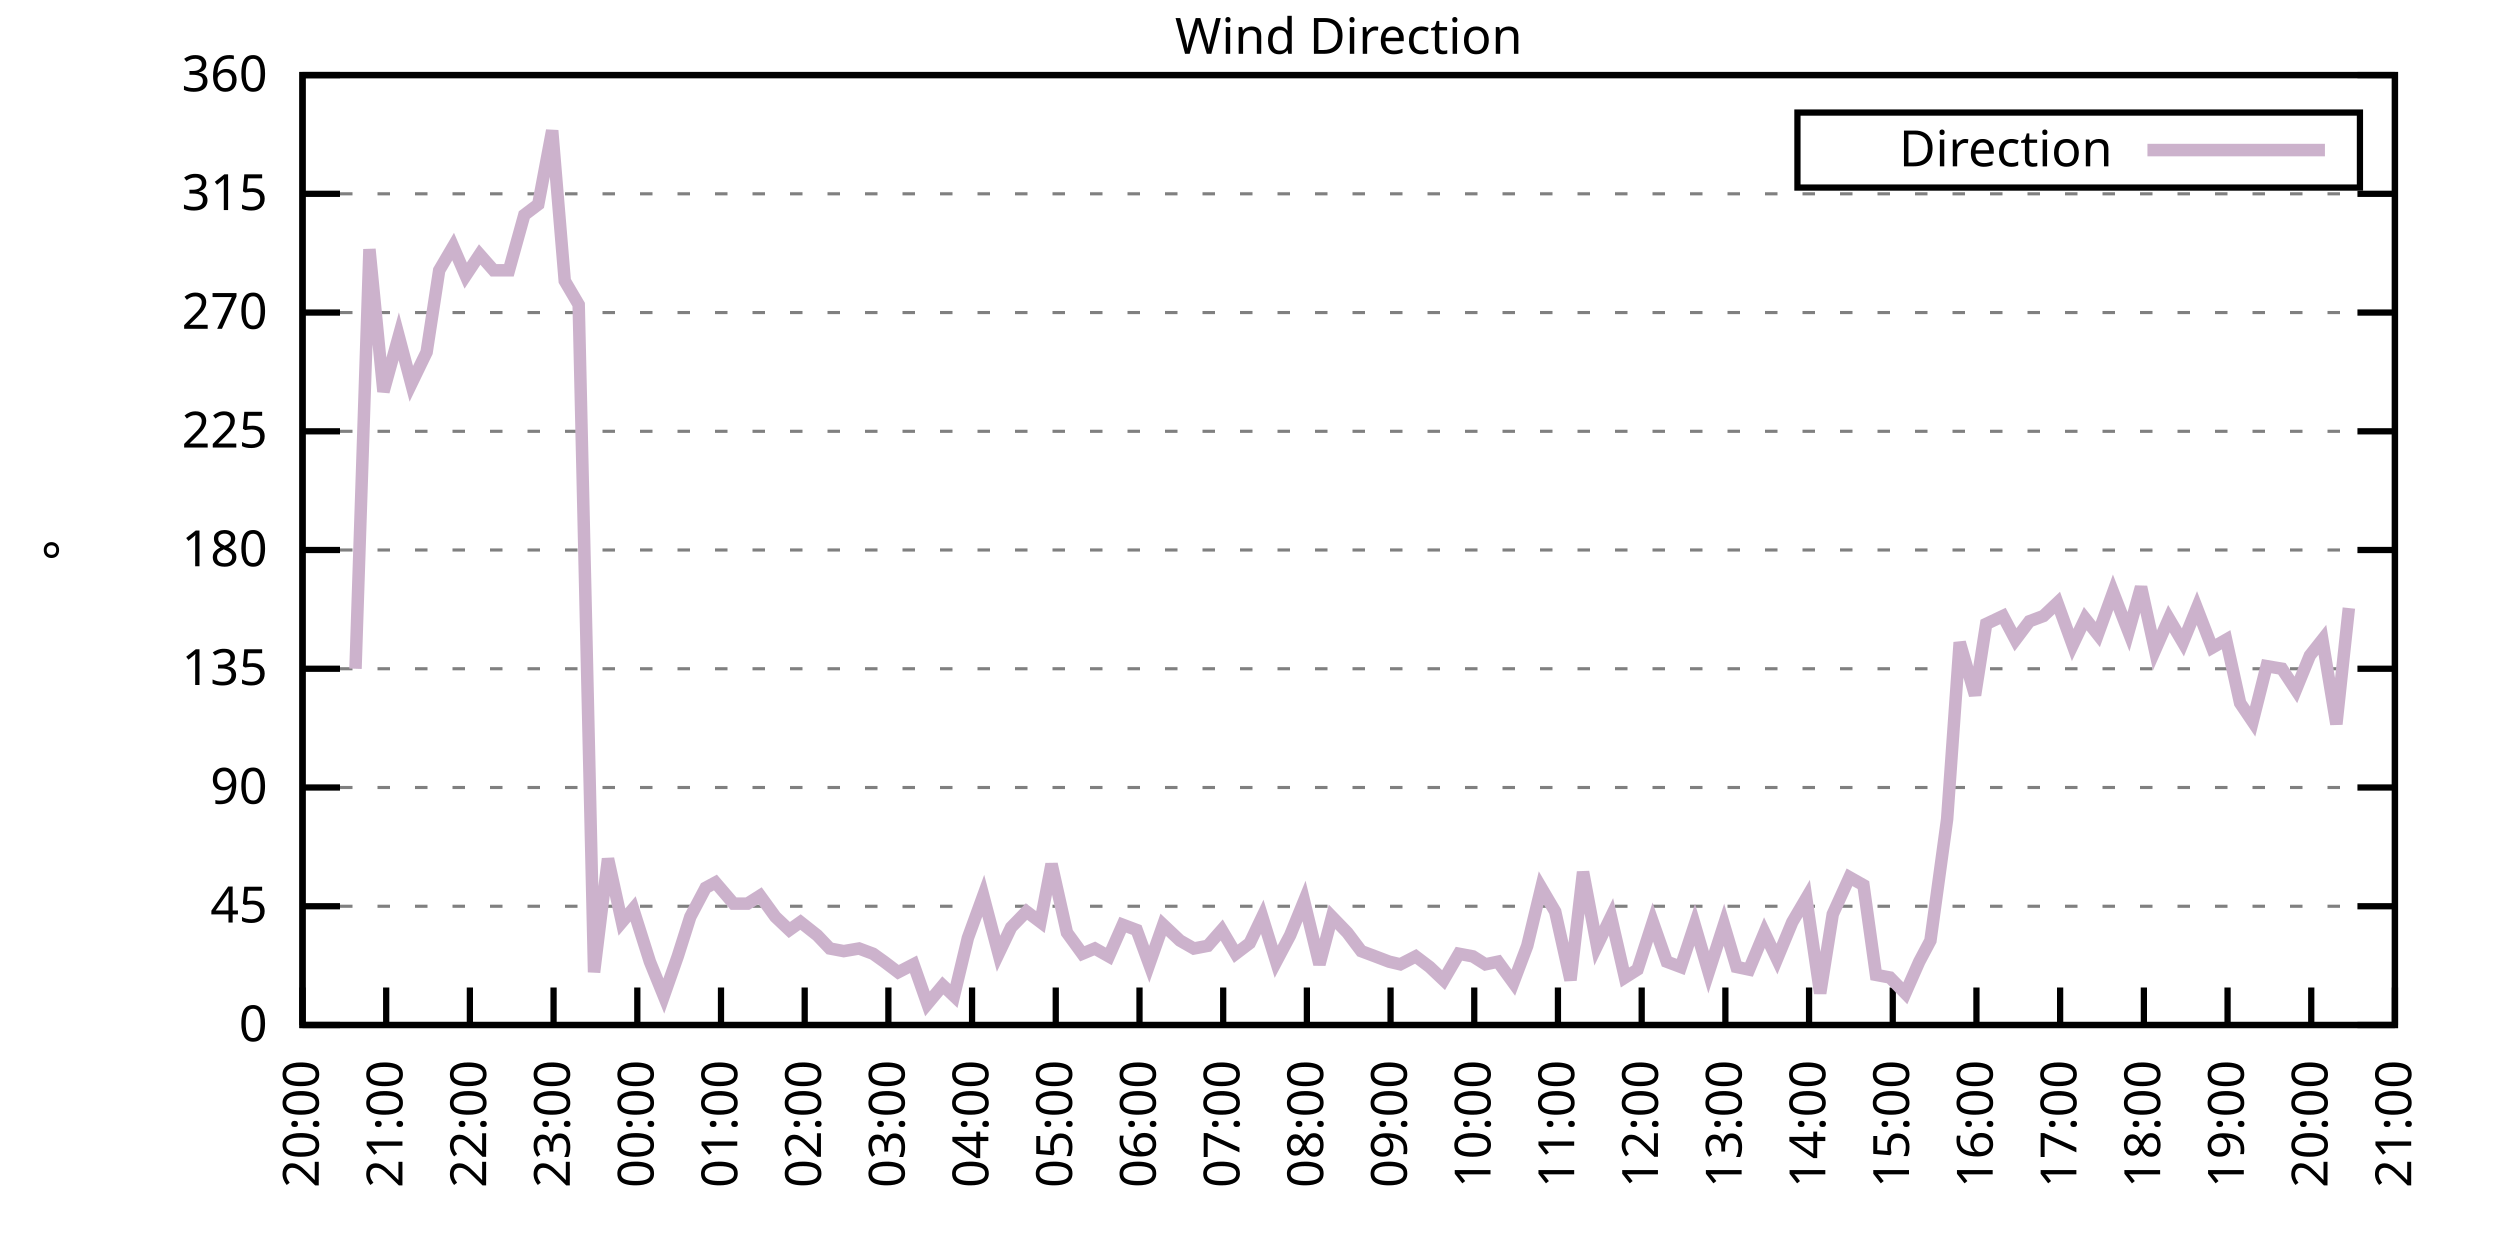
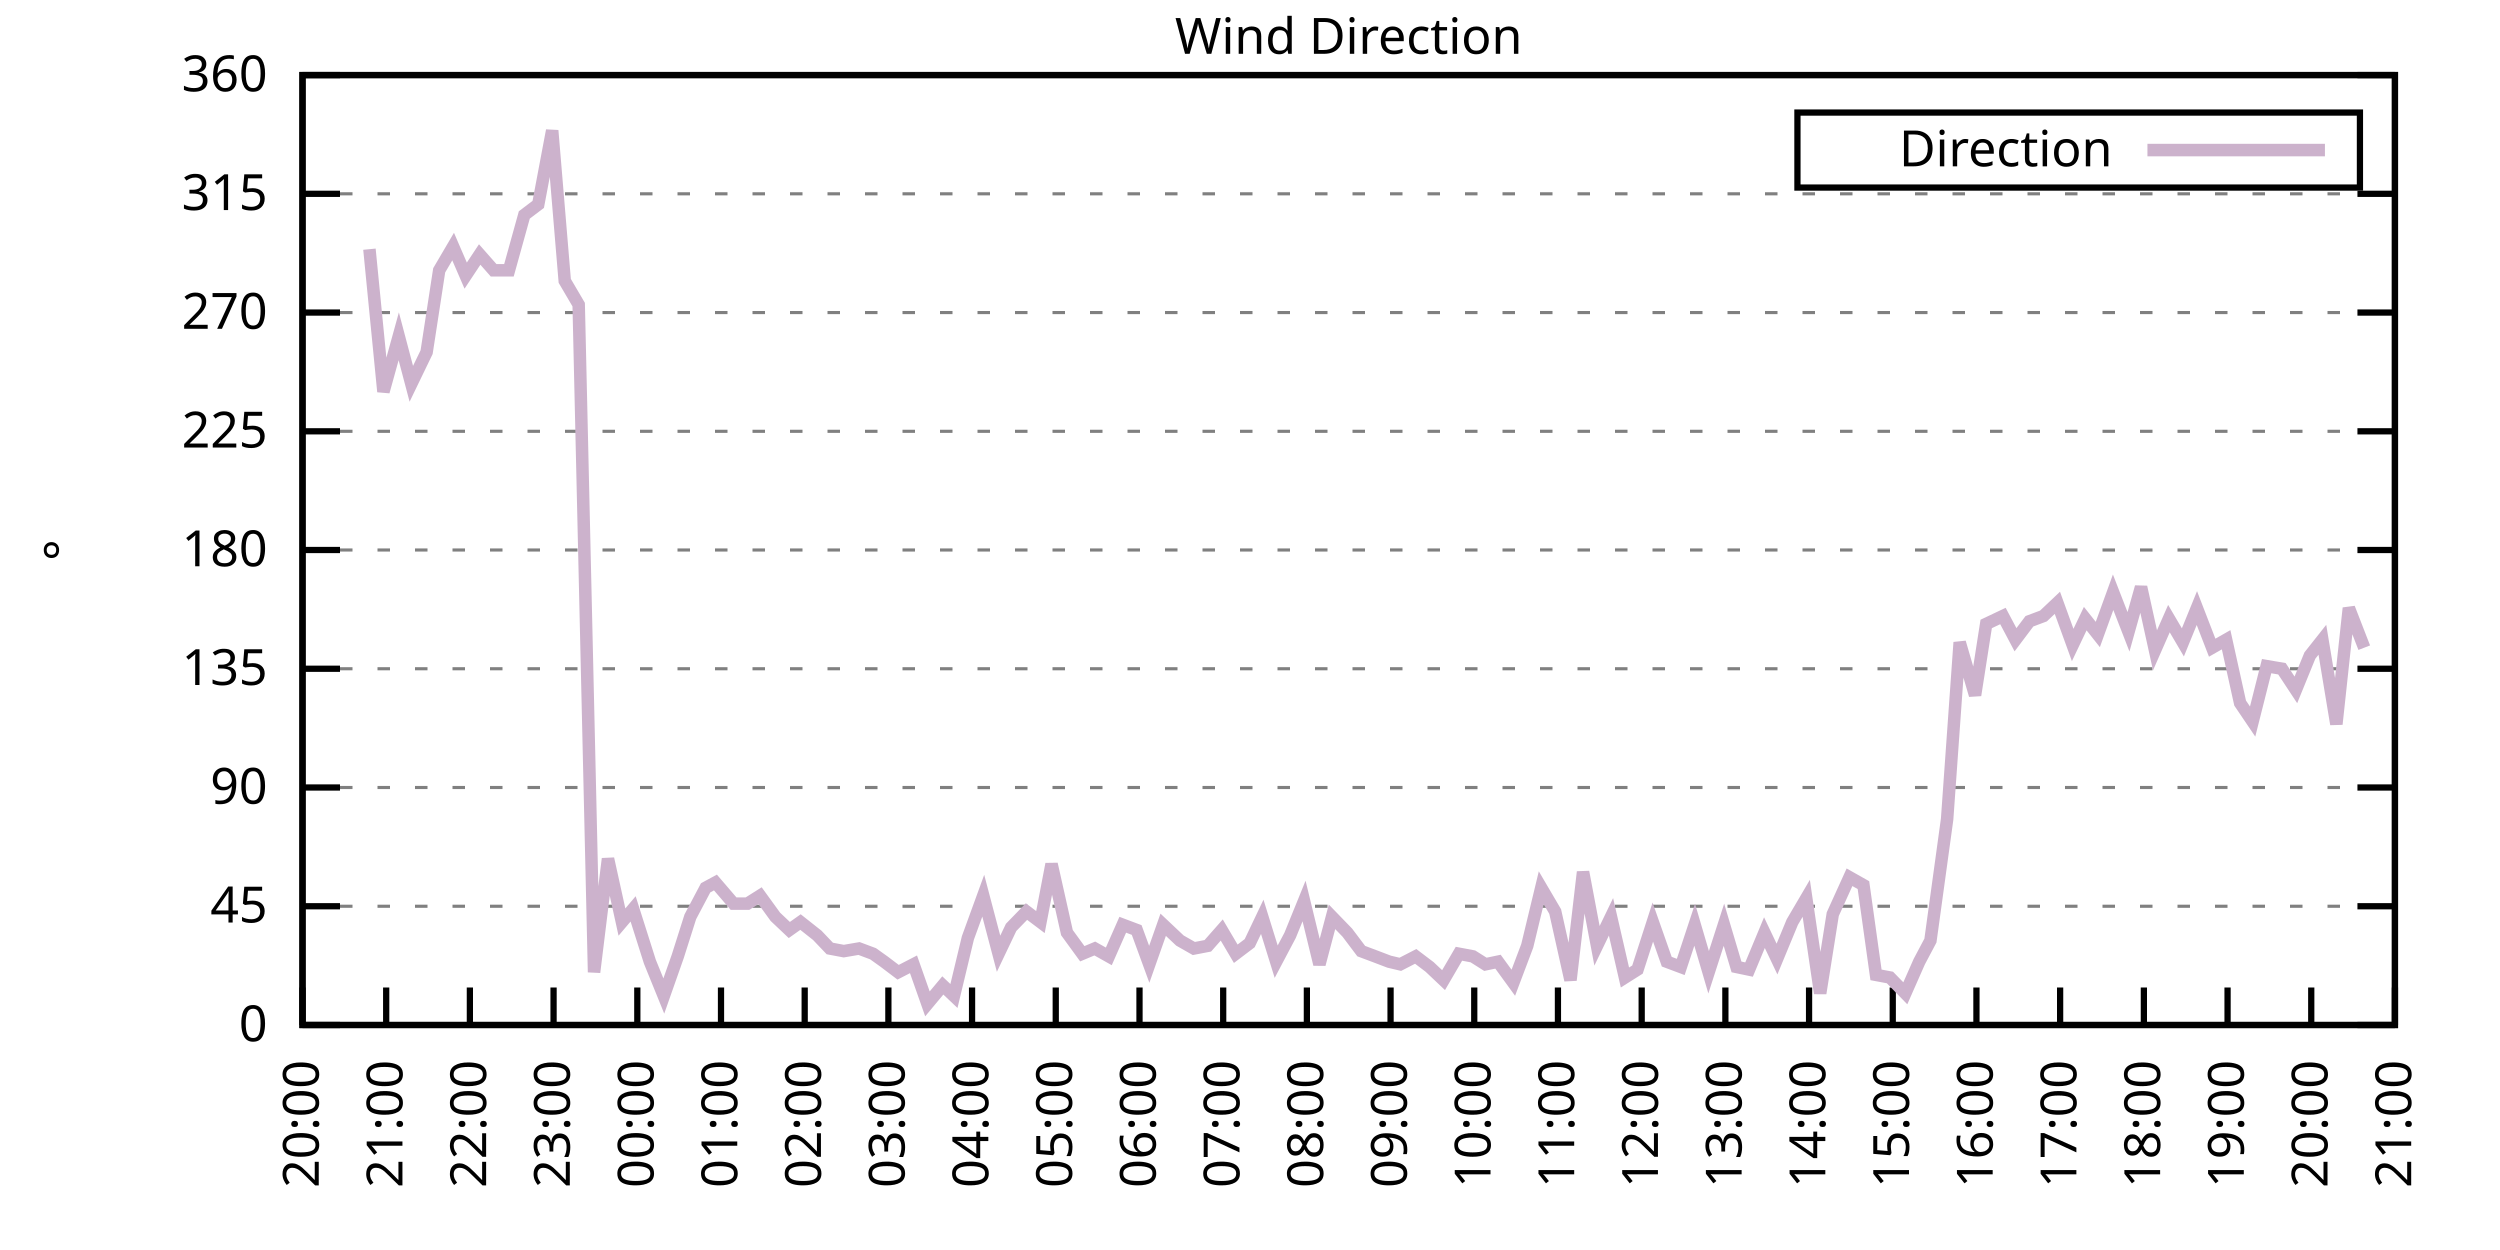
<svg xmlns="http://www.w3.org/2000/svg" xmlns:xlink="http://www.w3.org/1999/xlink" width="400" height="200" viewBox="0 0 400 200">
  <g id="gnuplot_canvas">
    <rect x="0" y="0" width="400" height="200" fill="none" />
    <defs>
      <circle id="gpDot" r="0.5" stroke-width="0.5" stroke="currentColor" />
      <path id="gpPt0" stroke-width="0.333" stroke="currentColor" d="M-1,0 h2 M0,-1 v2" />
      <path id="gpPt1" stroke-width="0.333" stroke="currentColor" d="M-1,-1 L1,1 M1,-1 L-1,1" />
      <path id="gpPt2" stroke-width="0.333" stroke="currentColor" d="M-1,0 L1,0 M0,-1 L0,1 M-1,-1 L1,1 M-1,1 L1,-1" />
      <rect id="gpPt3" stroke-width="0.333" stroke="currentColor" x="-1" y="-1" width="2" height="2" />
      <rect id="gpPt4" stroke-width="0.333" stroke="currentColor" fill="currentColor" x="-1" y="-1" width="2" height="2" />
      <circle id="gpPt5" stroke-width="0.333" stroke="currentColor" cx="0" cy="0" r="1" />
      <use xlink:href="#gpPt5" id="gpPt6" fill="currentColor" stroke="none" />
      <path id="gpPt7" stroke-width="0.333" stroke="currentColor" d="M0,-1.33 L-1.33,0.67 L1.33,0.67 z" />
      <use xlink:href="#gpPt7" id="gpPt8" fill="currentColor" stroke="none" />
      <use xlink:href="#gpPt7" id="gpPt9" stroke="currentColor" transform="rotate(180)" />
      <use xlink:href="#gpPt9" id="gpPt10" fill="currentColor" stroke="none" />
      <use xlink:href="#gpPt3" id="gpPt11" stroke="currentColor" transform="rotate(45)" />
      <use xlink:href="#gpPt11" id="gpPt12" fill="currentColor" stroke="none" />
      <path id="gpPt13" stroke-width="0.333" stroke="currentColor" d="M0,1.330 L1.265,0.411 L0.782,-1.067 L-0.782,-1.076 L-1.265,0.411 z" />
      <use xlink:href="#gpPt13" id="gpPt14" fill="currentColor" stroke="none" />
      <filter id="textbox" filterUnits="objectBoundingBox" x="0" y="0" height="1" width="1">
        <feFlood flood-color="white" flood-opacity="1" result="bgnd" />
        <feComposite in="SourceGraphic" in2="bgnd" operator="atop" />
      </filter>
      <filter id="greybox" filterUnits="objectBoundingBox" x="0" y="0" height="1" width="1">
        <feFlood flood-color="lightgrey" flood-opacity="1" result="grey" />
        <feComposite in="SourceGraphic" in2="grey" operator="atop" />
      </filter>
    </defs>
    <g fill="none" color="white" stroke="currentColor" stroke-width="1.00" stroke-linecap="butt" stroke-linejoin="miter">
</g>
    <g fill="none" color="black" stroke="currentColor" stroke-width="1.00" stroke-linecap="butt" stroke-linejoin="miter">
      <g stroke="none" shape-rendering="crispEdges">
        <polygon fill="rgb(255, 255, 255)" points="48.40,164.00 383.18,164.00 383.18,12.02 48.40,12.02 " />
      </g>
    </g>
    <g fill="none" color="black" stroke="currentColor" stroke-width="1.00" stroke-linecap="butt" stroke-linejoin="miter">
</g>
    <g fill="none" color="black" stroke="black" stroke-width="0.50" stroke-linecap="butt" stroke-linejoin="miter">
</g>
    <g fill="none" color="gray" stroke="currentColor" stroke-width="0.50" stroke-linecap="butt" stroke-linejoin="miter">
      <path stroke="gray" stroke-dasharray="2,4" class="gridline" d="M48.40,164.00 L383.19,164.00  " />
    </g>
    <g fill="none" color="gray" stroke="gray" stroke-width="1.00" stroke-linecap="butt" stroke-linejoin="miter">
</g>
    <g fill="none" color="black" stroke="currentColor" stroke-width="1.00" stroke-linecap="butt" stroke-linejoin="miter">
      <path stroke="black" d="M48.40,164.00 L54.40,164.00 M383.19,164.00 L377.19,164.00  " />
      <g transform="translate(42.80,166.60)" stroke="none" fill="black" font-family="Sans" font-size="8.00" text-anchor="end">
        <text>
          <tspan font-family="Sans"> 0</tspan>
        </text>
      </g>
    </g>
    <g fill="none" color="black" stroke="currentColor" stroke-width="1.00" stroke-linecap="butt" stroke-linejoin="miter">
</g>
    <g fill="none" color="black" stroke="black" stroke-width="0.50" stroke-linecap="butt" stroke-linejoin="miter">
</g>
    <g fill="none" color="gray" stroke="currentColor" stroke-width="0.50" stroke-linecap="butt" stroke-linejoin="miter">
      <path stroke="gray" stroke-dasharray="2,4" class="gridline" d="M48.40,145.00 L383.19,145.00  " />
    </g>
    <g fill="none" color="gray" stroke="gray" stroke-width="1.00" stroke-linecap="butt" stroke-linejoin="miter">
</g>
    <g fill="none" color="black" stroke="currentColor" stroke-width="1.00" stroke-linecap="butt" stroke-linejoin="miter">
      <path stroke="black" d="M48.40,145.00 L54.40,145.00 M383.19,145.00 L377.19,145.00  " />
      <g transform="translate(42.80,147.60)" stroke="none" fill="black" font-family="Sans" font-size="8.00" text-anchor="end">
        <text>
          <tspan font-family="Sans"> 45</tspan>
        </text>
      </g>
    </g>
    <g fill="none" color="black" stroke="currentColor" stroke-width="1.00" stroke-linecap="butt" stroke-linejoin="miter">
</g>
    <g fill="none" color="black" stroke="black" stroke-width="0.50" stroke-linecap="butt" stroke-linejoin="miter">
</g>
    <g fill="none" color="gray" stroke="currentColor" stroke-width="0.50" stroke-linecap="butt" stroke-linejoin="miter">
      <path stroke="gray" stroke-dasharray="2,4" class="gridline" d="M48.40,126.00 L383.19,126.00  " />
    </g>
    <g fill="none" color="gray" stroke="gray" stroke-width="1.00" stroke-linecap="butt" stroke-linejoin="miter">
</g>
    <g fill="none" color="black" stroke="currentColor" stroke-width="1.00" stroke-linecap="butt" stroke-linejoin="miter">
      <path stroke="black" d="M48.40,126.00 L54.40,126.00 M383.19,126.00 L377.19,126.00  " />
      <g transform="translate(42.80,128.60)" stroke="none" fill="black" font-family="Sans" font-size="8.00" text-anchor="end">
        <text>
          <tspan font-family="Sans"> 90</tspan>
        </text>
      </g>
    </g>
    <g fill="none" color="black" stroke="currentColor" stroke-width="1.00" stroke-linecap="butt" stroke-linejoin="miter">
</g>
    <g fill="none" color="black" stroke="black" stroke-width="0.50" stroke-linecap="butt" stroke-linejoin="miter">
</g>
    <g fill="none" color="gray" stroke="currentColor" stroke-width="0.50" stroke-linecap="butt" stroke-linejoin="miter">
      <path stroke="gray" stroke-dasharray="2,4" class="gridline" d="M48.40,107.00 L383.19,107.00  " />
    </g>
    <g fill="none" color="gray" stroke="gray" stroke-width="1.00" stroke-linecap="butt" stroke-linejoin="miter">
</g>
    <g fill="none" color="black" stroke="currentColor" stroke-width="1.00" stroke-linecap="butt" stroke-linejoin="miter">
      <path stroke="black" d="M48.40,107.00 L54.40,107.00 M383.19,107.00 L377.19,107.00  " />
      <g transform="translate(42.80,109.60)" stroke="none" fill="black" font-family="Sans" font-size="8.00" text-anchor="end">
        <text>
          <tspan font-family="Sans"> 135</tspan>
        </text>
      </g>
    </g>
    <g fill="none" color="black" stroke="currentColor" stroke-width="1.00" stroke-linecap="butt" stroke-linejoin="miter">
</g>
    <g fill="none" color="black" stroke="black" stroke-width="0.50" stroke-linecap="butt" stroke-linejoin="miter">
</g>
    <g fill="none" color="gray" stroke="currentColor" stroke-width="0.50" stroke-linecap="butt" stroke-linejoin="miter">
      <path stroke="gray" stroke-dasharray="2,4" class="gridline" d="M48.40,88.00 L383.19,88.00  " />
    </g>
    <g fill="none" color="gray" stroke="gray" stroke-width="1.00" stroke-linecap="butt" stroke-linejoin="miter">
</g>
    <g fill="none" color="black" stroke="currentColor" stroke-width="1.00" stroke-linecap="butt" stroke-linejoin="miter">
      <path stroke="black" d="M48.40,88.00 L54.40,88.00 M383.19,88.00 L377.19,88.00  " />
      <g transform="translate(42.80,90.60)" stroke="none" fill="black" font-family="Sans" font-size="8.00" text-anchor="end">
        <text>
          <tspan font-family="Sans"> 180</tspan>
        </text>
      </g>
    </g>
    <g fill="none" color="black" stroke="currentColor" stroke-width="1.00" stroke-linecap="butt" stroke-linejoin="miter">
</g>
    <g fill="none" color="black" stroke="black" stroke-width="0.50" stroke-linecap="butt" stroke-linejoin="miter">
</g>
    <g fill="none" color="gray" stroke="currentColor" stroke-width="0.50" stroke-linecap="butt" stroke-linejoin="miter">
      <path stroke="gray" stroke-dasharray="2,4" class="gridline" d="M48.40,69.01 L383.19,69.01  " />
    </g>
    <g fill="none" color="gray" stroke="gray" stroke-width="1.00" stroke-linecap="butt" stroke-linejoin="miter">
</g>
    <g fill="none" color="black" stroke="currentColor" stroke-width="1.00" stroke-linecap="butt" stroke-linejoin="miter">
      <path stroke="black" d="M48.40,69.01 L54.40,69.01 M383.19,69.01 L377.19,69.01  " />
      <g transform="translate(42.80,71.61)" stroke="none" fill="black" font-family="Sans" font-size="8.00" text-anchor="end">
        <text>
          <tspan font-family="Sans"> 225</tspan>
        </text>
      </g>
    </g>
    <g fill="none" color="black" stroke="currentColor" stroke-width="1.00" stroke-linecap="butt" stroke-linejoin="miter">
</g>
    <g fill="none" color="black" stroke="black" stroke-width="0.50" stroke-linecap="butt" stroke-linejoin="miter">
</g>
    <g fill="none" color="gray" stroke="currentColor" stroke-width="0.50" stroke-linecap="butt" stroke-linejoin="miter">
      <path stroke="gray" stroke-dasharray="2,4" class="gridline" d="M48.40,50.01 L383.19,50.01  " />
    </g>
    <g fill="none" color="gray" stroke="gray" stroke-width="1.00" stroke-linecap="butt" stroke-linejoin="miter">
</g>
    <g fill="none" color="black" stroke="currentColor" stroke-width="1.00" stroke-linecap="butt" stroke-linejoin="miter">
      <path stroke="black" d="M48.40,50.01 L54.40,50.01 M383.19,50.01 L377.19,50.01  " />
      <g transform="translate(42.80,52.61)" stroke="none" fill="black" font-family="Sans" font-size="8.00" text-anchor="end">
        <text>
          <tspan font-family="Sans"> 270</tspan>
        </text>
      </g>
    </g>
    <g fill="none" color="black" stroke="currentColor" stroke-width="1.00" stroke-linecap="butt" stroke-linejoin="miter">
</g>
    <g fill="none" color="black" stroke="black" stroke-width="0.50" stroke-linecap="butt" stroke-linejoin="miter">
</g>
    <g fill="none" color="gray" stroke="currentColor" stroke-width="0.50" stroke-linecap="butt" stroke-linejoin="miter">
      <path stroke="gray" stroke-dasharray="2,4" class="gridline" d="M48.40,31.01 L383.19,31.01  " />
    </g>
    <g fill="none" color="gray" stroke="gray" stroke-width="1.00" stroke-linecap="butt" stroke-linejoin="miter">
</g>
    <g fill="none" color="black" stroke="currentColor" stroke-width="1.00" stroke-linecap="butt" stroke-linejoin="miter">
      <path stroke="black" d="M48.40,31.01 L54.40,31.01 M383.19,31.01 L377.19,31.01  " />
      <g transform="translate(42.80,33.61)" stroke="none" fill="black" font-family="Sans" font-size="8.00" text-anchor="end">
        <text>
          <tspan font-family="Sans"> 315</tspan>
        </text>
      </g>
    </g>
    <g fill="none" color="black" stroke="currentColor" stroke-width="1.00" stroke-linecap="butt" stroke-linejoin="miter">
</g>
    <g fill="none" color="black" stroke="black" stroke-width="0.50" stroke-linecap="butt" stroke-linejoin="miter">
</g>
    <g fill="none" color="gray" stroke="currentColor" stroke-width="0.50" stroke-linecap="butt" stroke-linejoin="miter">
      <path stroke="gray" stroke-dasharray="2,4" class="gridline" d="M48.40,12.01 L383.19,12.01  " />
    </g>
    <g fill="none" color="gray" stroke="gray" stroke-width="1.00" stroke-linecap="butt" stroke-linejoin="miter">
</g>
    <g fill="none" color="black" stroke="currentColor" stroke-width="1.00" stroke-linecap="butt" stroke-linejoin="miter">
      <path stroke="black" d="M48.40,12.01 L54.40,12.01 M383.19,12.01 L377.19,12.01  " />
      <g transform="translate(42.80,14.61)" stroke="none" fill="black" font-family="Sans" font-size="8.00" text-anchor="end">
        <text>
          <tspan font-family="Sans"> 360</tspan>
        </text>
      </g>
    </g>
    <g fill="none" color="black" stroke="currentColor" stroke-width="1.00" stroke-linecap="butt" stroke-linejoin="miter">
      <path stroke="black" d="M48.40,164.00 L48.40,158.00  " />
      <g transform="translate(51.00,169.60) rotate(270.00)" stroke="none" fill="black" font-family="Sans" font-size="8.00" text-anchor="end">
        <text>
          <tspan font-family="Sans">20:00</tspan>
        </text>
      </g>
    </g>
    <g fill="none" color="black" stroke="currentColor" stroke-width="1.00" stroke-linecap="butt" stroke-linejoin="miter">
      <path stroke="black" d="M61.79,164.00 L61.79,158.00  " />
      <g transform="translate(64.39,169.60) rotate(270.00)" stroke="none" fill="black" font-family="Sans" font-size="8.00" text-anchor="end">
        <text>
          <tspan font-family="Sans">21:00</tspan>
        </text>
      </g>
    </g>
    <g fill="none" color="black" stroke="currentColor" stroke-width="1.00" stroke-linecap="butt" stroke-linejoin="miter">
      <path stroke="black" d="M75.18,164.00 L75.18,158.00  " />
      <g transform="translate(77.78,169.60) rotate(270.00)" stroke="none" fill="black" font-family="Sans" font-size="8.00" text-anchor="end">
        <text>
          <tspan font-family="Sans">22:00</tspan>
        </text>
      </g>
    </g>
    <g fill="none" color="black" stroke="currentColor" stroke-width="1.00" stroke-linecap="butt" stroke-linejoin="miter">
      <path stroke="black" d="M88.57,164.00 L88.57,158.00  " />
      <g transform="translate(91.17,169.60) rotate(270.00)" stroke="none" fill="black" font-family="Sans" font-size="8.00" text-anchor="end">
        <text>
          <tspan font-family="Sans">23:00</tspan>
        </text>
      </g>
    </g>
    <g fill="none" color="black" stroke="currentColor" stroke-width="1.00" stroke-linecap="butt" stroke-linejoin="miter">
      <path stroke="black" d="M101.97,164.00 L101.97,158.00  " />
      <g transform="translate(104.57,169.60) rotate(270.00)" stroke="none" fill="black" font-family="Sans" font-size="8.00" text-anchor="end">
        <text>
          <tspan font-family="Sans">00:00</tspan>
        </text>
      </g>
    </g>
    <g fill="none" color="black" stroke="currentColor" stroke-width="1.00" stroke-linecap="butt" stroke-linejoin="miter">
      <path stroke="black" d="M115.36,164.00 L115.36,158.00  " />
      <g transform="translate(117.96,169.60) rotate(270.00)" stroke="none" fill="black" font-family="Sans" font-size="8.00" text-anchor="end">
        <text>
          <tspan font-family="Sans">01:00</tspan>
        </text>
      </g>
    </g>
    <g fill="none" color="black" stroke="currentColor" stroke-width="1.00" stroke-linecap="butt" stroke-linejoin="miter">
      <path stroke="black" d="M128.75,164.00 L128.75,158.00  " />
      <g transform="translate(131.35,169.60) rotate(270.00)" stroke="none" fill="black" font-family="Sans" font-size="8.00" text-anchor="end">
        <text>
          <tspan font-family="Sans">02:00</tspan>
        </text>
      </g>
    </g>
    <g fill="none" color="black" stroke="currentColor" stroke-width="1.00" stroke-linecap="butt" stroke-linejoin="miter">
      <path stroke="black" d="M142.14,164.00 L142.14,158.00  " />
      <g transform="translate(144.74,169.60) rotate(270.00)" stroke="none" fill="black" font-family="Sans" font-size="8.00" text-anchor="end">
        <text>
          <tspan font-family="Sans">03:00</tspan>
        </text>
      </g>
    </g>
    <g fill="none" color="black" stroke="currentColor" stroke-width="1.00" stroke-linecap="butt" stroke-linejoin="miter">
      <path stroke="black" d="M155.53,164.00 L155.53,158.00  " />
      <g transform="translate(158.13,169.60) rotate(270.00)" stroke="none" fill="black" font-family="Sans" font-size="8.00" text-anchor="end">
        <text>
          <tspan font-family="Sans">04:00</tspan>
        </text>
      </g>
    </g>
    <g fill="none" color="black" stroke="currentColor" stroke-width="1.00" stroke-linecap="butt" stroke-linejoin="miter">
      <path stroke="black" d="M168.92,164.00 L168.92,158.00  " />
      <g transform="translate(171.52,169.60) rotate(270.00)" stroke="none" fill="black" font-family="Sans" font-size="8.00" text-anchor="end">
        <text>
          <tspan font-family="Sans">05:00</tspan>
        </text>
      </g>
    </g>
    <g fill="none" color="black" stroke="currentColor" stroke-width="1.00" stroke-linecap="butt" stroke-linejoin="miter">
      <path stroke="black" d="M182.32,164.00 L182.32,158.00  " />
      <g transform="translate(184.92,169.60) rotate(270.00)" stroke="none" fill="black" font-family="Sans" font-size="8.00" text-anchor="end">
        <text>
          <tspan font-family="Sans">06:00</tspan>
        </text>
      </g>
    </g>
    <g fill="none" color="black" stroke="currentColor" stroke-width="1.00" stroke-linecap="butt" stroke-linejoin="miter">
      <path stroke="black" d="M195.71,164.00 L195.71,158.00  " />
      <g transform="translate(198.31,169.60) rotate(270.00)" stroke="none" fill="black" font-family="Sans" font-size="8.00" text-anchor="end">
        <text>
          <tspan font-family="Sans">07:00</tspan>
        </text>
      </g>
    </g>
    <g fill="none" color="black" stroke="currentColor" stroke-width="1.00" stroke-linecap="butt" stroke-linejoin="miter">
      <path stroke="black" d="M209.10,164.00 L209.10,158.00  " />
      <g transform="translate(211.70,169.60) rotate(270.00)" stroke="none" fill="black" font-family="Sans" font-size="8.00" text-anchor="end">
        <text>
          <tspan font-family="Sans">08:00</tspan>
        </text>
      </g>
    </g>
    <g fill="none" color="black" stroke="currentColor" stroke-width="1.00" stroke-linecap="butt" stroke-linejoin="miter">
      <path stroke="black" d="M222.49,164.00 L222.49,158.00  " />
      <g transform="translate(225.09,169.60) rotate(270.00)" stroke="none" fill="black" font-family="Sans" font-size="8.00" text-anchor="end">
        <text>
          <tspan font-family="Sans">09:00</tspan>
        </text>
      </g>
    </g>
    <g fill="none" color="black" stroke="currentColor" stroke-width="1.00" stroke-linecap="butt" stroke-linejoin="miter">
      <path stroke="black" d="M235.88,164.00 L235.88,158.00  " />
      <g transform="translate(238.48,169.60) rotate(270.00)" stroke="none" fill="black" font-family="Sans" font-size="8.00" text-anchor="end">
        <text>
          <tspan font-family="Sans">10:00</tspan>
        </text>
      </g>
    </g>
    <g fill="none" color="black" stroke="currentColor" stroke-width="1.00" stroke-linecap="butt" stroke-linejoin="miter">
      <path stroke="black" d="M249.27,164.00 L249.27,158.00  " />
      <g transform="translate(251.87,169.60) rotate(270.00)" stroke="none" fill="black" font-family="Sans" font-size="8.00" text-anchor="end">
        <text>
          <tspan font-family="Sans">11:00</tspan>
        </text>
      </g>
    </g>
    <g fill="none" color="black" stroke="currentColor" stroke-width="1.00" stroke-linecap="butt" stroke-linejoin="miter">
      <path stroke="black" d="M262.67,164.00 L262.67,158.00  " />
      <g transform="translate(265.27,169.60) rotate(270.00)" stroke="none" fill="black" font-family="Sans" font-size="8.00" text-anchor="end">
        <text>
          <tspan font-family="Sans">12:00</tspan>
        </text>
      </g>
    </g>
    <g fill="none" color="black" stroke="currentColor" stroke-width="1.00" stroke-linecap="butt" stroke-linejoin="miter">
      <path stroke="black" d="M276.06,164.00 L276.06,158.00  " />
      <g transform="translate(278.66,169.60) rotate(270.00)" stroke="none" fill="black" font-family="Sans" font-size="8.00" text-anchor="end">
        <text>
          <tspan font-family="Sans">13:00</tspan>
        </text>
      </g>
    </g>
    <g fill="none" color="black" stroke="currentColor" stroke-width="1.00" stroke-linecap="butt" stroke-linejoin="miter">
      <path stroke="black" d="M289.45,164.00 L289.45,158.00  " />
      <g transform="translate(292.05,169.60) rotate(270.00)" stroke="none" fill="black" font-family="Sans" font-size="8.00" text-anchor="end">
        <text>
          <tspan font-family="Sans">14:00</tspan>
        </text>
      </g>
    </g>
    <g fill="none" color="black" stroke="currentColor" stroke-width="1.00" stroke-linecap="butt" stroke-linejoin="miter">
      <path stroke="black" d="M302.84,164.00 L302.84,158.00  " />
      <g transform="translate(305.44,169.60) rotate(270.00)" stroke="none" fill="black" font-family="Sans" font-size="8.00" text-anchor="end">
        <text>
          <tspan font-family="Sans">15:00</tspan>
        </text>
      </g>
    </g>
    <g fill="none" color="black" stroke="currentColor" stroke-width="1.00" stroke-linecap="butt" stroke-linejoin="miter">
      <path stroke="black" d="M316.23,164.00 L316.23,158.00  " />
      <g transform="translate(318.83,169.60) rotate(270.00)" stroke="none" fill="black" font-family="Sans" font-size="8.00" text-anchor="end">
        <text>
          <tspan font-family="Sans">16:00</tspan>
        </text>
      </g>
    </g>
    <g fill="none" color="black" stroke="currentColor" stroke-width="1.00" stroke-linecap="butt" stroke-linejoin="miter">
      <path stroke="black" d="M329.62,164.00 L329.62,158.00  " />
      <g transform="translate(332.22,169.60) rotate(270.00)" stroke="none" fill="black" font-family="Sans" font-size="8.00" text-anchor="end">
        <text>
          <tspan font-family="Sans">17:00</tspan>
        </text>
      </g>
    </g>
    <g fill="none" color="black" stroke="currentColor" stroke-width="1.00" stroke-linecap="butt" stroke-linejoin="miter">
      <path stroke="black" d="M343.02,164.00 L343.02,158.00  " />
      <g transform="translate(345.62,169.60) rotate(270.00)" stroke="none" fill="black" font-family="Sans" font-size="8.00" text-anchor="end">
        <text>
          <tspan font-family="Sans">18:00</tspan>
        </text>
      </g>
    </g>
    <g fill="none" color="black" stroke="currentColor" stroke-width="1.00" stroke-linecap="butt" stroke-linejoin="miter">
      <path stroke="black" d="M356.41,164.00 L356.41,158.00  " />
      <g transform="translate(359.01,169.60) rotate(270.00)" stroke="none" fill="black" font-family="Sans" font-size="8.00" text-anchor="end">
        <text>
          <tspan font-family="Sans">19:00</tspan>
        </text>
      </g>
    </g>
    <g fill="none" color="black" stroke="currentColor" stroke-width="1.00" stroke-linecap="butt" stroke-linejoin="miter">
      <path stroke="black" d="M369.80,164.00 L369.80,158.00  " />
      <g transform="translate(372.40,169.60) rotate(270.00)" stroke="none" fill="black" font-family="Sans" font-size="8.00" text-anchor="end">
        <text>
          <tspan font-family="Sans">20:00</tspan>
        </text>
      </g>
    </g>
    <g fill="none" color="black" stroke="currentColor" stroke-width="1.00" stroke-linecap="butt" stroke-linejoin="miter">
      <path stroke="black" d="M383.19,164.00 L383.19,158.00  " />
      <g transform="translate(385.79,169.60) rotate(270.00)" stroke="none" fill="black" font-family="Sans" font-size="8.00" text-anchor="end">
        <text>
          <tspan font-family="Sans">21:00</tspan>
        </text>
      </g>
    </g>
    <g fill="none" color="black" stroke="currentColor" stroke-width="1.00" stroke-linecap="butt" stroke-linejoin="miter">
</g>
    <g fill="none" color="black" stroke="currentColor" stroke-width="1.00" stroke-linecap="butt" stroke-linejoin="miter">
      <path stroke="black" d="M48.40,12.01 L48.40,164.00 L383.19,164.00 L383.19,12.01 L48.40,12.01 Z  " />
    </g>
    <g fill="none" color="black" stroke="currentColor" stroke-width="1.00" stroke-linecap="butt" stroke-linejoin="miter">
</g>
    <g fill="none" color="black" stroke="currentColor" stroke-width="1.00" stroke-linecap="butt" stroke-linejoin="miter">
      <path stroke="black" d="M287.59,30.01 L287.59,18.01 L377.59,18.01 L377.59,30.01 L287.59,30.01 Z  " />
    </g>
    <g id="Wind_direction_plot_1">
      <g fill="none" color="white" stroke="black" stroke-width="2.00" stroke-linecap="butt" stroke-linejoin="miter">
</g>
      <g fill="none" color="black" stroke="currentColor" stroke-width="2.00" stroke-linecap="butt" stroke-linejoin="miter">
        <g transform="translate(337.99,26.61)" stroke="none" fill="black" font-family="Sans" font-size="8.00" text-anchor="end">
          <text>
            <tspan font-family="Sans">Direction</tspan>
          </text>
        </g>
      </g>
      <g fill="none" color="black" stroke="currentColor" stroke-width="2.00" stroke-linecap="butt" stroke-linejoin="miter">
-         <path stroke="rgb(204, 178, 204)" d="M343.59,24.01 L371.99,24.01 M56.88,107.00 L59.11,39.87 L61.35,62.67 L63.80,53.81 L65.81,61.41 L68.26,56.34   L70.27,43.25 L72.50,39.45 L74.51,44.10 L76.75,40.72 L78.98,43.25 L81.43,43.25 L83.89,34.39 L86.12,32.70   L88.35,20.88 L90.36,44.94 L92.59,48.74 L95.05,155.56 L97.28,137.40 L99.51,147.53 L101.30,145.42 L103.98,153.87   L106.21,159.36 L108.44,153.02 L110.45,146.69 L112.90,142.05 L114.47,141.20 L117.37,144.58 L119.60,144.58 L121.61,143.31   L124.06,146.69 L126.29,148.80 L128.08,147.53 L130.76,149.65 L132.77,151.76 L135.00,152.18 L137.45,151.76 L139.69,152.60   L141.47,153.87 L143.70,155.56 L146.16,154.29 L148.39,160.62 L150.85,157.67 L152.63,159.36 L154.86,150.07 L157.32,143.31   L159.77,152.60 L161.78,148.38 L164.24,145.85 L166.47,147.53 L168.25,138.25 L170.71,149.22 L173.17,152.60 L175.17,151.76   L177.41,153.02 L179.64,147.96 L181.87,148.80 L183.88,154.29 L186.11,147.96 L188.79,150.49 L191.02,151.76 L193.25,151.33   L195.48,148.80 L197.72,152.60 L199.95,150.91 L201.96,146.69 L204.19,153.87 L206.42,149.65 L208.65,144.16 L211.11,154.29   L213.12,146.69 L215.57,149.22 L217.80,152.18 L220.04,153.02 L222.27,153.87 L224.05,154.29 L226.51,153.02 L228.74,154.71   L230.97,156.82 L233.43,152.60 L235.66,153.02 L237.67,154.29 L239.68,153.87 L242.13,157.24 L244.36,151.33 L246.60,142.05   L248.83,145.85 L251.28,156.82 L253.29,139.51 L255.52,151.33 L257.76,146.69 L259.99,156.40 L262.00,155.13 L264.45,147.53   L266.68,153.87 L268.92,154.71 L271.15,147.96 L273.38,155.56 L275.83,147.96 L277.84,154.71 L279.85,155.13 L282.31,149.22   L284.32,153.45 L286.77,147.53 L289.00,143.73 L291.23,158.93 L293.24,146.27 L295.92,140.36 L298.15,141.62 L300.16,155.98   L302.39,156.40 L304.85,158.93 L307.08,153.87 L308.87,150.49 L311.54,131.07 L313.55,102.78 L316.01,111.23 L317.79,99.83   L320.47,98.56 L322.48,102.36 L324.71,99.40 L326.95,98.56 L329.18,96.45 L331.63,103.20 L333.64,98.98 L335.65,101.52   L338.10,94.76 L340.56,101.09 L342.57,93.92 L344.80,104.05 L347.03,98.98 L349.26,102.78 L351.50,97.29 L353.95,103.63   L356.18,102.36 L358.42,112.49 L360.42,115.45 L362.66,106.58 L365.11,107.00 L367.34,110.38 L369.58,104.89 L371.58,102.36   L373.82,115.87 L375.82,97.29  " />
+         <path stroke="rgb(204, 178, 204)" d="M343.59,24.01 L371.99,24.01 M59.11,39.87 L61.35,62.67 L63.80,53.81 L65.81,61.41 L68.26,56.34 L70.27,43.25   L72.50,39.45 L74.51,44.10 L76.75,40.72 L78.98,43.25 L81.43,43.25 L83.89,34.39 L86.12,32.70 L88.35,20.88   L90.36,44.94 L92.59,48.74 L95.05,155.56 L97.28,137.40 L99.51,147.53 L101.30,145.42 L103.98,153.87 L106.21,159.36   L108.44,153.02 L110.45,146.69 L112.90,142.05 L114.47,141.20 L117.37,144.58 L119.60,144.58 L121.61,143.31 L124.06,146.69   L126.29,148.80 L128.08,147.53 L130.76,149.65 L132.77,151.76 L135.00,152.18 L137.45,151.76 L139.69,152.60 L141.47,153.87   L143.70,155.56 L146.16,154.29 L148.39,160.62 L150.85,157.67 L152.63,159.36 L154.86,150.07 L157.32,143.31 L159.77,152.60   L161.78,148.38 L164.24,145.85 L166.47,147.53 L168.25,138.25 L170.71,149.22 L173.17,152.60 L175.17,151.76 L177.41,153.02   L179.64,147.96 L181.87,148.80 L183.88,154.29 L186.11,147.96 L188.79,150.49 L191.02,151.76 L193.25,151.33 L195.48,148.80   L197.72,152.60 L199.95,150.91 L201.96,146.69 L204.19,153.87 L206.42,149.65 L208.65,144.16 L211.11,154.29 L213.12,146.69   L215.57,149.22 L217.80,152.18 L220.04,153.02 L222.27,153.87 L224.05,154.29 L226.51,153.02 L228.74,154.71 L230.97,156.82   L233.43,152.60 L235.66,153.02 L237.67,154.29 L239.68,153.87 L242.13,157.24 L244.36,151.33 L246.60,142.05 L248.83,145.85   L251.28,156.82 L253.29,139.51 L255.52,151.33 L257.76,146.69 L259.99,156.40 L262.00,155.13 L264.45,147.53 L266.68,153.87   L268.92,154.71 L271.15,147.96 L273.38,155.56 L275.83,147.96 L277.84,154.71 L279.85,155.13 L282.31,149.22 L284.32,153.45   L286.77,147.53 L289.00,143.73 L291.23,158.93 L293.24,146.27 L295.92,140.36 L298.15,141.62 L300.16,155.98 L302.39,156.40   L304.85,158.93 L307.08,153.87 L308.87,150.49 L311.54,131.07 L313.55,102.78 L316.01,111.23 L317.79,99.83 L320.47,98.56   L322.48,102.36 L324.71,99.40 L326.95,98.56 L329.18,96.45 L331.63,103.20 L333.64,98.98 L335.65,101.52 L338.10,94.76   L340.56,101.09 L342.57,93.92 L344.80,104.05 L347.03,98.98 L349.26,102.78 L351.50,97.29 L353.95,103.63 L356.18,102.36   L358.42,112.49 L360.42,115.45 L362.66,106.58 L365.11,107.00 L367.34,110.38 L369.58,104.89 L371.58,102.36 L373.82,115.87   L375.82,97.29 L378.28,103.63  " />
      </g>
    </g>
    <g fill="none" color="black" stroke="currentColor" stroke-width="2.00" stroke-linecap="butt" stroke-linejoin="miter">
</g>
    <g fill="none" color="black" stroke="black" stroke-width="1.00" stroke-linecap="butt" stroke-linejoin="miter">
</g>
    <g fill="none" color="black" stroke="currentColor" stroke-width="1.00" stroke-linecap="butt" stroke-linejoin="miter">
      <path stroke="black" d="M48.40,12.01 L48.40,164.00 L383.19,164.00 L383.19,12.01 L48.40,12.01 Z  " />
      <g transform="translate(12.80,88.01) rotate(270.00)" stroke="none" fill="black" font-family="Sans" font-size="8.00" text-anchor="middle">
        <text>
          <tspan font-family="Sans">°</tspan>
        </text>
      </g>
    </g>
    <g fill="none" color="black" stroke="currentColor" stroke-width="1.00" stroke-linecap="butt" stroke-linejoin="miter">
</g>
    <g fill="none" color="black" stroke="currentColor" stroke-width="1.00" stroke-linecap="butt" stroke-linejoin="miter">
      <g transform="translate(215.79,8.61)" stroke="none" fill="black" font-family="Sans" font-size="8.00" text-anchor="middle">
        <text>
          <tspan font-family="Sans">Wind Direction</tspan>
        </text>
      </g>
    </g>
    <g fill="none" color="black" stroke="currentColor" stroke-width="1.00" stroke-linecap="butt" stroke-linejoin="miter">
</g>
  </g>
</svg>
